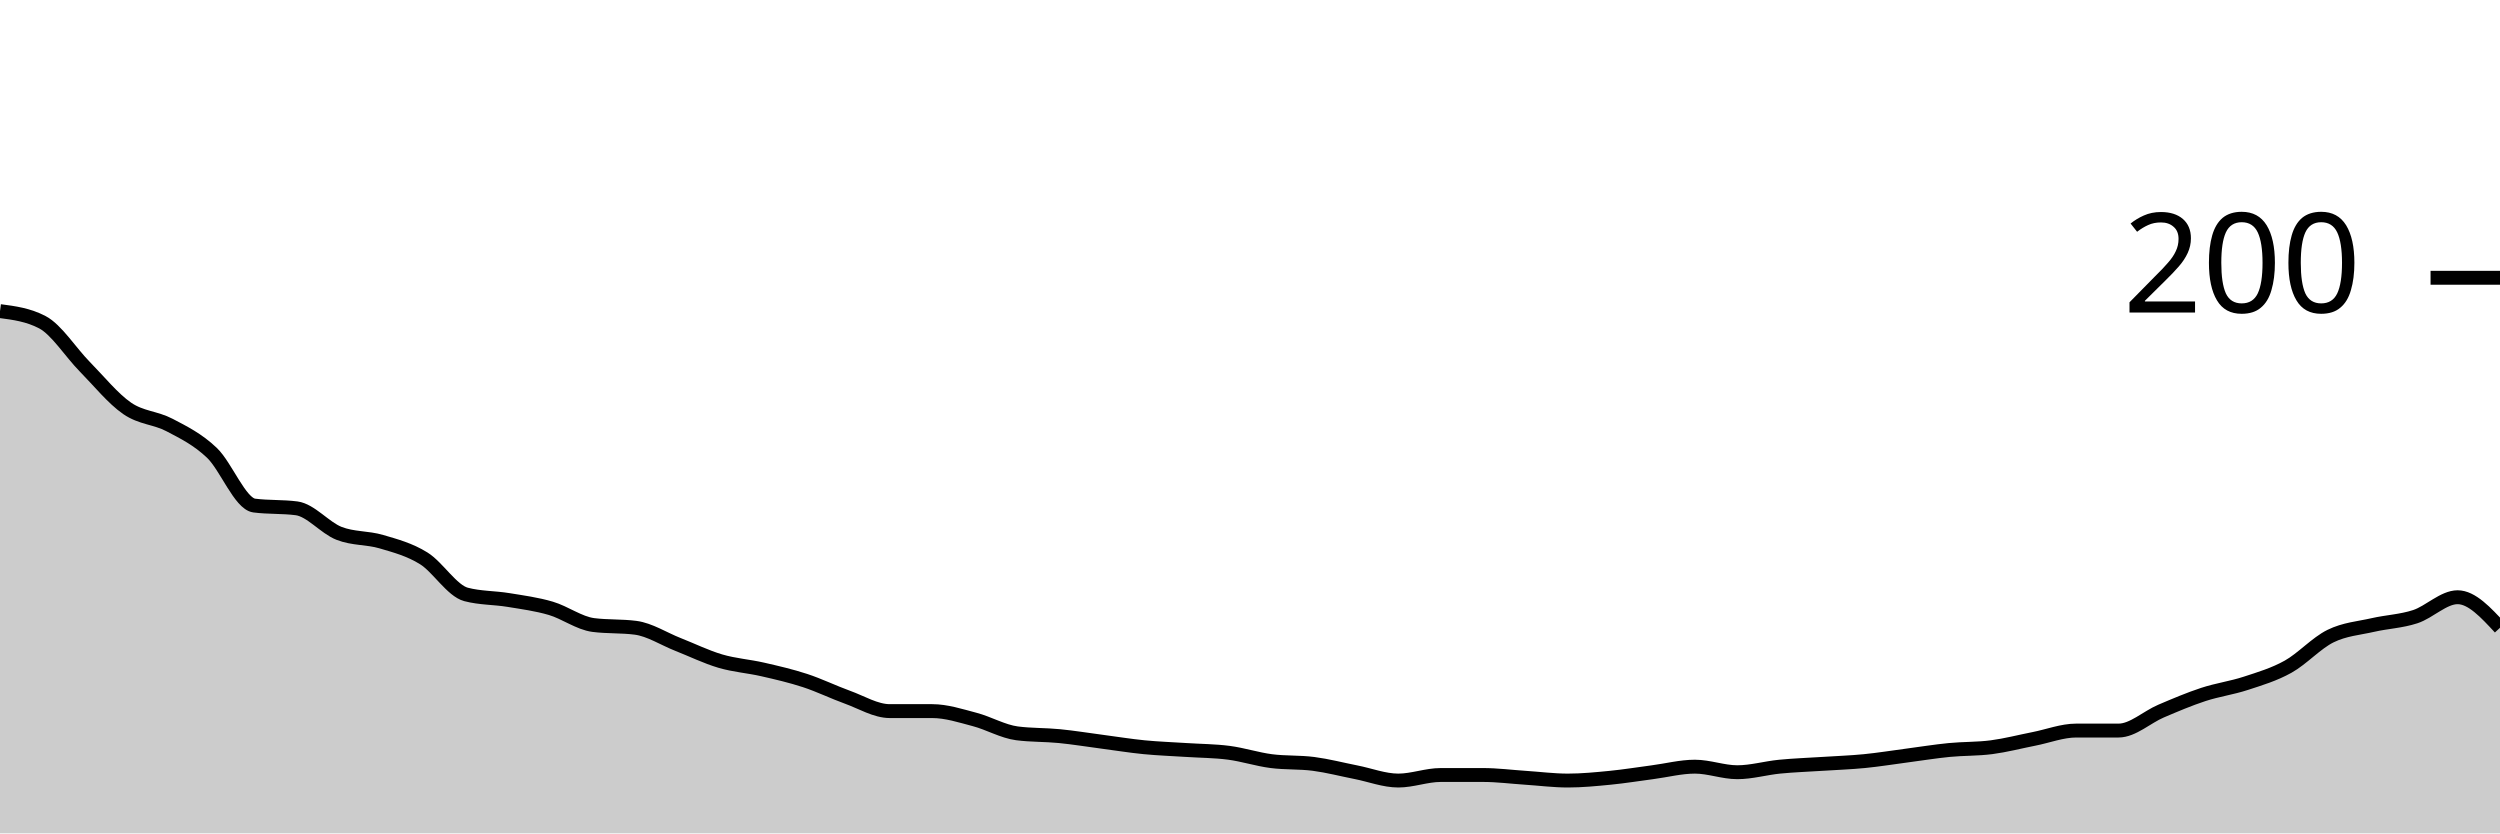
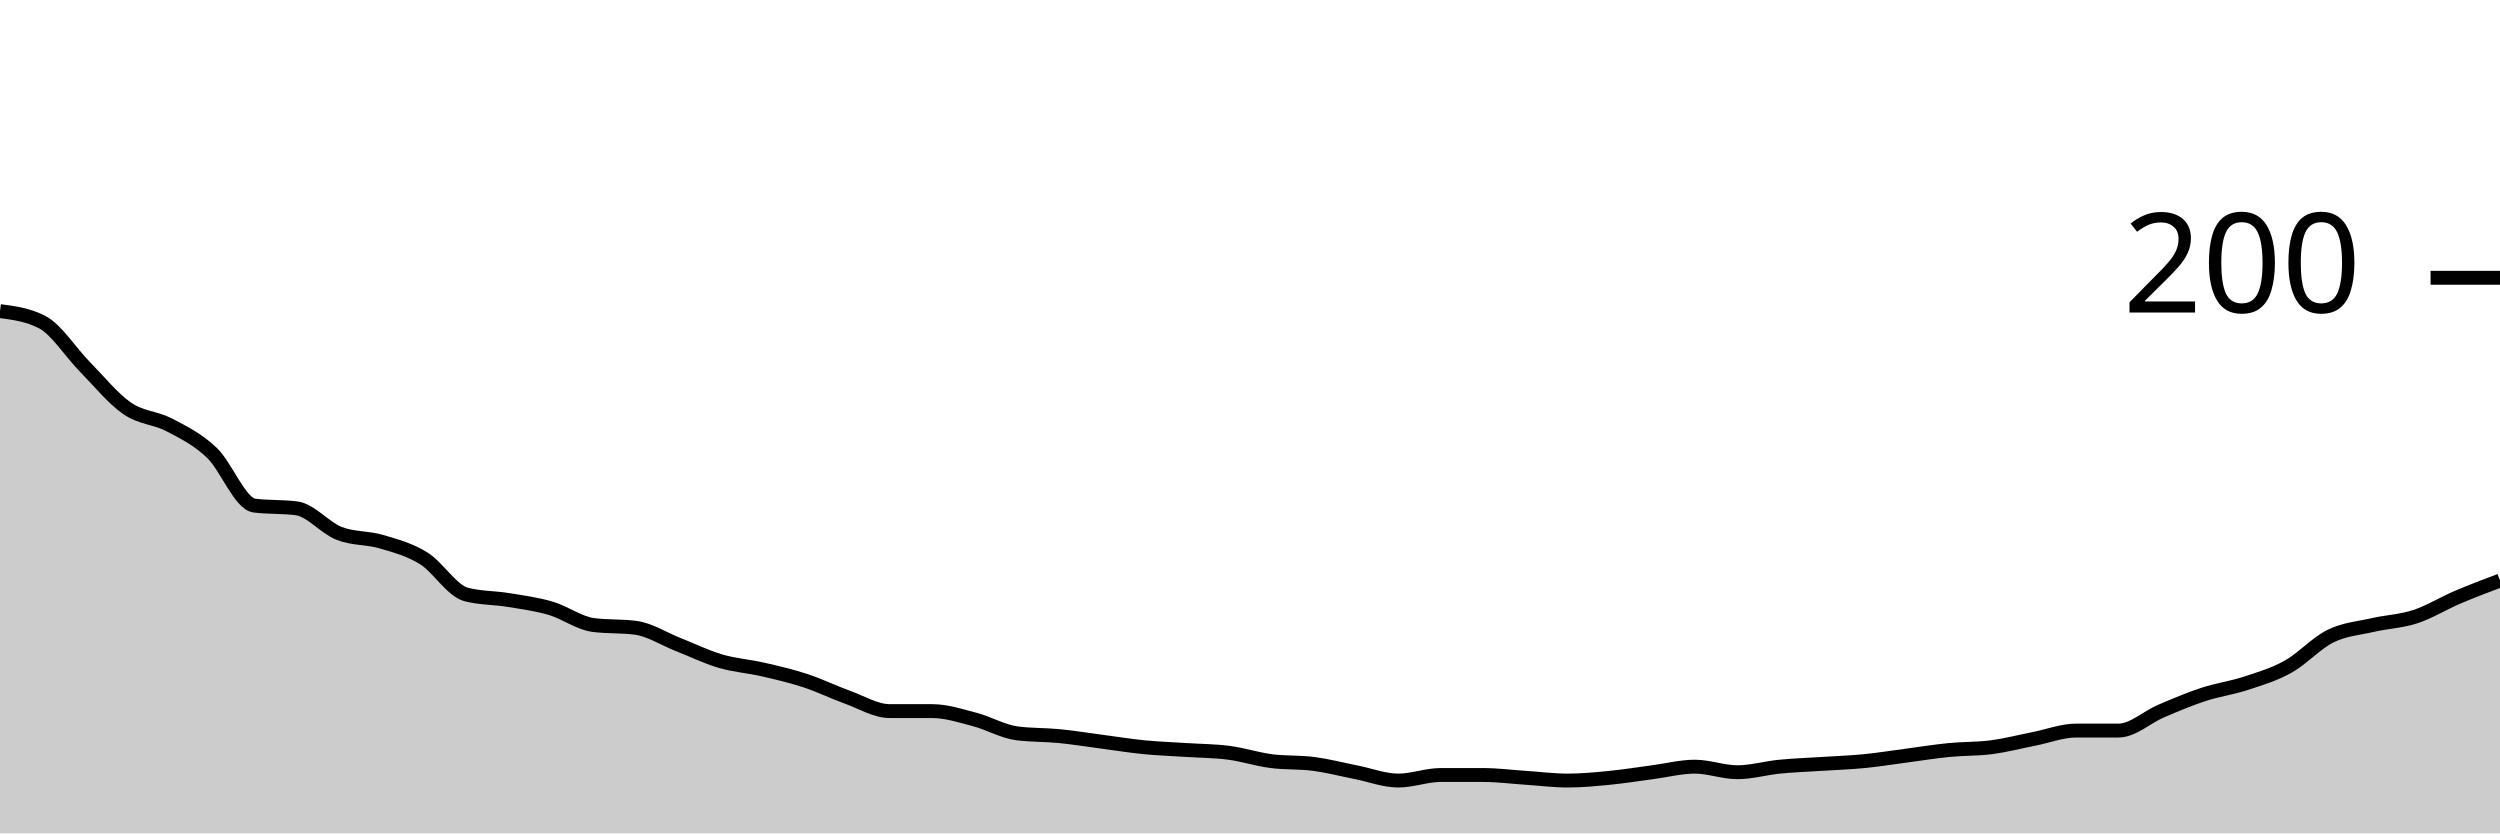
<svg xmlns="http://www.w3.org/2000/svg" viewBox="0 0 180 60">
  <g transform="translate(0,20)">
-     <path class="area" fill="rgba(0, 0, 0, 0.2)" d="M0,2.4C1.017,2.533,2.034,2.667,3.051,3.2C4.068,3.733,5.085,5.367,6.102,6.4C7.119,7.433,8.136,8.7,9.153,9.4C10.169,10.1,11.186,10.067,12.203,10.6C13.22,11.133,14.237,11.633,15.254,12.6C16.271,13.567,17.288,16.267,18.305,16.4C19.322,16.533,20.339,16.467,21.356,16.6C22.373,16.733,23.39,18,24.407,18.4C25.424,18.8,26.441,18.7,27.458,19C28.475,19.3,29.492,19.567,30.508,20.2C31.525,20.833,32.542,22.533,33.559,22.8C34.576,23.067,35.593,23.033,36.61,23.2C37.627,23.367,38.644,23.5,39.661,23.8C40.678,24.1,41.695,24.867,42.712,25C43.729,25.133,44.746,25.067,45.763,25.2C46.78,25.333,47.797,26,48.814,26.4C49.831,26.8,50.847,27.3,51.864,27.6C52.881,27.9,53.898,27.967,54.915,28.2C55.932,28.433,56.949,28.667,57.966,29C58.983,29.333,60,29.833,61.017,30.2C62.034,30.567,63.051,31.2,64.068,31.2C65.085,31.2,66.102,31.2,67.119,31.2C68.136,31.2,69.153,31.533,70.169,31.8C71.186,32.067,72.203,32.667,73.22,32.8C74.237,32.933,75.254,32.9,76.271,33C77.288,33.1,78.305,33.267,79.322,33.4C80.339,33.533,81.356,33.7,82.373,33.8C83.39,33.9,84.407,33.933,85.424,34C86.441,34.067,87.458,34.067,88.475,34.2C89.492,34.333,90.508,34.667,91.525,34.8C92.542,34.933,93.559,34.867,94.576,35C95.593,35.133,96.61,35.4,97.627,35.6C98.644,35.8,99.661,36.2,100.678,36.2C101.695,36.2,102.712,35.8,103.729,35.8C104.746,35.8,105.763,35.8,106.78,35.8C107.797,35.8,108.814,35.933,109.831,36C110.847,36.067,111.864,36.2,112.881,36.2C113.898,36.2,114.915,36.1,115.932,36C116.949,35.9,117.966,35.733,118.983,35.6C120,35.467,121.017,35.2,122.034,35.2C123.051,35.2,124.068,35.6,125.085,35.6C126.102,35.6,127.119,35.3,128.136,35.2C129.153,35.1,130.169,35.067,131.186,35C132.203,34.933,133.22,34.9,134.237,34.8C135.254,34.7,136.271,34.533,137.288,34.4C138.305,34.267,139.322,34.1,140.339,34C141.356,33.9,142.373,33.933,143.39,33.8C144.407,33.667,145.424,33.4,146.441,33.2C147.458,33,148.475,32.6,149.492,32.6C150.508,32.6,151.525,32.6,152.542,32.6C153.559,32.6,154.576,31.633,155.593,31.2C156.61,30.767,157.627,30.333,158.644,30C159.661,29.667,160.678,29.533,161.695,29.2C162.712,28.867,163.729,28.567,164.746,28C165.763,27.433,166.78,26.3,167.797,25.8C168.814,25.3,169.831,25.233,170.847,25C171.864,24.767,172.881,24.733,173.898,24.4C174.915,24.067,175.932,23,176.949,23C177.966,23,178.983,24.1,180,25.2L180,40C178.983,40,177.966,40,176.949,40C175.932,40,174.915,40,173.898,40C172.881,40,171.864,40,170.847,40C169.831,40,168.814,40,167.797,40C166.78,40,165.763,40,164.746,40C163.729,40,162.712,40,161.695,40C160.678,40,159.661,40,158.644,40C157.627,40,156.61,40,155.593,40C154.576,40,153.559,40,152.542,40C151.525,40,150.508,40,149.492,40C148.475,40,147.458,40,146.441,40C145.424,40,144.407,40,143.39,40C142.373,40,141.356,40,140.339,40C139.322,40,138.305,40,137.288,40C136.271,40,135.254,40,134.237,40C133.22,40,132.203,40,131.186,40C130.169,40,129.153,40,128.136,40C127.119,40,126.102,40,125.085,40C124.068,40,123.051,40,122.034,40C121.017,40,120,40,118.983,40C117.966,40,116.949,40,115.932,40C114.915,40,113.898,40,112.881,40C111.864,40,110.847,40,109.831,40C108.814,40,107.797,40,106.78,40C105.763,40,104.746,40,103.729,40C102.712,40,101.695,40,100.678,40C99.661,40,98.644,40,97.627,40C96.61,40,95.593,40,94.576,40C93.559,40,92.542,40,91.525,40C90.508,40,89.492,40,88.475,40C87.458,40,86.441,40,85.424,40C84.407,40,83.39,40,82.373,40C81.356,40,80.339,40,79.322,40C78.305,40,77.288,40,76.271,40C75.254,40,74.237,40,73.22,40C72.203,40,71.186,40,70.169,40C69.153,40,68.136,40,67.119,40C66.102,40,65.085,40,64.068,40C63.051,40,62.034,40,61.017,40C60,40,58.983,40,57.966,40C56.949,40,55.932,40,54.915,40C53.898,40,52.881,40,51.864,40C50.847,40,49.831,40,48.814,40C47.797,40,46.78,40,45.763,40C44.746,40,43.729,40,42.712,40C41.695,40,40.678,40,39.661,40C38.644,40,37.627,40,36.61,40C35.593,40,34.576,40,33.559,40C32.542,40,31.525,40,30.508,40C29.492,40,28.475,40,27.458,40C26.441,40,25.424,40,24.407,40C23.39,40,22.373,40,21.356,40C20.339,40,19.322,40,18.305,40C17.288,40,16.271,40,15.254,40C14.237,40,13.22,40,12.203,40C11.186,40,10.169,40,9.153,40C8.136,40,7.119,40,6.102,40C5.085,40,4.068,40,3.051,40C2.034,40,1.017,40,0,40Z" />
-     <path class="line" stroke="black" fill="none" d="M0,2.4C1.017,2.533,2.034,2.667,3.051,3.2C4.068,3.733,5.085,5.367,6.102,6.4C7.119,7.433,8.136,8.7,9.153,9.4C10.169,10.1,11.186,10.067,12.203,10.6C13.22,11.133,14.237,11.633,15.254,12.6C16.271,13.567,17.288,16.267,18.305,16.4C19.322,16.533,20.339,16.467,21.356,16.6C22.373,16.733,23.39,18,24.407,18.4C25.424,18.8,26.441,18.7,27.458,19C28.475,19.3,29.492,19.567,30.508,20.2C31.525,20.833,32.542,22.533,33.559,22.8C34.576,23.067,35.593,23.033,36.61,23.2C37.627,23.367,38.644,23.5,39.661,23.8C40.678,24.1,41.695,24.867,42.712,25C43.729,25.133,44.746,25.067,45.763,25.2C46.78,25.333,47.797,26,48.814,26.4C49.831,26.8,50.847,27.3,51.864,27.6C52.881,27.9,53.898,27.967,54.915,28.2C55.932,28.433,56.949,28.667,57.966,29C58.983,29.333,60,29.833,61.017,30.2C62.034,30.567,63.051,31.2,64.068,31.2C65.085,31.2,66.102,31.2,67.119,31.2C68.136,31.2,69.153,31.533,70.169,31.8C71.186,32.067,72.203,32.667,73.22,32.8C74.237,32.933,75.254,32.9,76.271,33C77.288,33.1,78.305,33.267,79.322,33.4C80.339,33.533,81.356,33.7,82.373,33.8C83.39,33.9,84.407,33.933,85.424,34C86.441,34.067,87.458,34.067,88.475,34.2C89.492,34.333,90.508,34.667,91.525,34.8C92.542,34.933,93.559,34.867,94.576,35C95.593,35.133,96.61,35.4,97.627,35.6C98.644,35.8,99.661,36.2,100.678,36.2C101.695,36.2,102.712,35.8,103.729,35.8C104.746,35.8,105.763,35.8,106.78,35.8C107.797,35.8,108.814,35.933,109.831,36C110.847,36.067,111.864,36.2,112.881,36.2C113.898,36.2,114.915,36.1,115.932,36C116.949,35.9,117.966,35.733,118.983,35.6C120,35.467,121.017,35.2,122.034,35.2C123.051,35.2,124.068,35.6,125.085,35.6C126.102,35.6,127.119,35.3,128.136,35.2C129.153,35.1,130.169,35.067,131.186,35C132.203,34.933,133.22,34.9,134.237,34.8C135.254,34.7,136.271,34.533,137.288,34.4C138.305,34.267,139.322,34.1,140.339,34C141.356,33.9,142.373,33.933,143.39,33.8C144.407,33.667,145.424,33.4,146.441,33.2C147.458,33,148.475,32.6,149.492,32.6C150.508,32.6,151.525,32.6,152.542,32.6C153.559,32.6,154.576,31.633,155.593,31.2C156.61,30.767,157.627,30.333,158.644,30C159.661,29.667,160.678,29.533,161.695,29.2C162.712,28.867,163.729,28.567,164.746,28C165.763,27.433,166.78,26.3,167.797,25.8C168.814,25.3,169.831,25.233,170.847,25C171.864,24.767,172.881,24.733,173.898,24.4C174.915,24.067,175.932,23,176.949,23C177.966,23,178.983,24.1,180,25.2" />
+     <path class="area" fill="rgba(0, 0, 0, 0.2)" d="M0,2.4C1.017,2.533,2.034,2.667,3.051,3.2C4.068,3.733,5.085,5.367,6.102,6.4C7.119,7.433,8.136,8.7,9.153,9.4C10.169,10.1,11.186,10.067,12.203,10.6C13.22,11.133,14.237,11.633,15.254,12.6C16.271,13.567,17.288,16.267,18.305,16.4C19.322,16.533,20.339,16.467,21.356,16.6C22.373,16.733,23.39,18,24.407,18.4C25.424,18.8,26.441,18.7,27.458,19C28.475,19.3,29.492,19.567,30.508,20.2C31.525,20.833,32.542,22.533,33.559,22.8C34.576,23.067,35.593,23.033,36.61,23.2C37.627,23.367,38.644,23.5,39.661,23.8C40.678,24.1,41.695,24.867,42.712,25C43.729,25.133,44.746,25.067,45.763,25.2C46.78,25.333,47.797,26,48.814,26.4C49.831,26.8,50.847,27.3,51.864,27.6C52.881,27.9,53.898,27.967,54.915,28.2C55.932,28.433,56.949,28.667,57.966,29C58.983,29.333,60,29.833,61.017,30.2C62.034,30.567,63.051,31.2,64.068,31.2C65.085,31.2,66.102,31.2,67.119,31.2C68.136,31.2,69.153,31.533,70.169,31.8C71.186,32.067,72.203,32.667,73.22,32.8C74.237,32.933,75.254,32.9,76.271,33C77.288,33.1,78.305,33.267,79.322,33.4C80.339,33.533,81.356,33.7,82.373,33.8C83.39,33.9,84.407,33.933,85.424,34C86.441,34.067,87.458,34.067,88.475,34.2C89.492,34.333,90.508,34.667,91.525,34.8C92.542,34.933,93.559,34.867,94.576,35C95.593,35.133,96.61,35.4,97.627,35.6C98.644,35.8,99.661,36.2,100.678,36.2C101.695,36.2,102.712,35.8,103.729,35.8C104.746,35.8,105.763,35.8,106.78,35.8C107.797,35.8,108.814,35.933,109.831,36C110.847,36.067,111.864,36.2,112.881,36.2C113.898,36.2,114.915,36.1,115.932,36C116.949,35.9,117.966,35.733,118.983,35.6C120,35.467,121.017,35.2,122.034,35.2C123.051,35.2,124.068,35.6,125.085,35.6C126.102,35.6,127.119,35.3,128.136,35.2C129.153,35.1,130.169,35.067,131.186,35C132.203,34.933,133.22,34.9,134.237,34.8C135.254,34.7,136.271,34.533,137.288,34.4C138.305,34.267,139.322,34.1,140.339,34C141.356,33.9,142.373,33.933,143.39,33.8C144.407,33.667,145.424,33.4,146.441,33.2C147.458,33,148.475,32.6,149.492,32.6C150.508,32.6,151.525,32.6,152.542,32.6C153.559,32.6,154.576,31.633,155.593,31.2C156.61,30.767,157.627,30.333,158.644,30C159.661,29.667,160.678,29.533,161.695,29.2C162.712,28.867,163.729,28.567,164.746,28C165.763,27.433,166.78,26.3,167.797,25.8C168.814,25.3,169.831,25.233,170.847,25C171.864,24.767,172.881,24.733,173.898,24.4C174.915,24.067,175.932,23.433,176.949,23C177.966,22.567,178.983,22.183,180,21.8L180,40C178.983,40,177.966,40,176.949,40C175.932,40,174.915,40,173.898,40C172.881,40,171.864,40,170.847,40C169.831,40,168.814,40,167.797,40C166.78,40,165.763,40,164.746,40C163.729,40,162.712,40,161.695,40C160.678,40,159.661,40,158.644,40C157.627,40,156.61,40,155.593,40C154.576,40,153.559,40,152.542,40C151.525,40,150.508,40,149.492,40C148.475,40,147.458,40,146.441,40C145.424,40,144.407,40,143.39,40C142.373,40,141.356,40,140.339,40C139.322,40,138.305,40,137.288,40C136.271,40,135.254,40,134.237,40C133.22,40,132.203,40,131.186,40C130.169,40,129.153,40,128.136,40C127.119,40,126.102,40,125.085,40C124.068,40,123.051,40,122.034,40C121.017,40,120,40,118.983,40C117.966,40,116.949,40,115.932,40C114.915,40,113.898,40,112.881,40C111.864,40,110.847,40,109.831,40C108.814,40,107.797,40,106.78,40C105.763,40,104.746,40,103.729,40C102.712,40,101.695,40,100.678,40C99.661,40,98.644,40,97.627,40C96.61,40,95.593,40,94.576,40C93.559,40,92.542,40,91.525,40C90.508,40,89.492,40,88.475,40C87.458,40,86.441,40,85.424,40C84.407,40,83.39,40,82.373,40C81.356,40,80.339,40,79.322,40C78.305,40,77.288,40,76.271,40C75.254,40,74.237,40,73.22,40C72.203,40,71.186,40,70.169,40C69.153,40,68.136,40,67.119,40C66.102,40,65.085,40,64.068,40C63.051,40,62.034,40,61.017,40C60,40,58.983,40,57.966,40C56.949,40,55.932,40,54.915,40C53.898,40,52.881,40,51.864,40C50.847,40,49.831,40,48.814,40C47.797,40,46.78,40,45.763,40C44.746,40,43.729,40,42.712,40C41.695,40,40.678,40,39.661,40C38.644,40,37.627,40,36.61,40C35.593,40,34.576,40,33.559,40C32.542,40,31.525,40,30.508,40C29.492,40,28.475,40,27.458,40C26.441,40,25.424,40,24.407,40C23.39,40,22.373,40,21.356,40C20.339,40,19.322,40,18.305,40C17.288,40,16.271,40,15.254,40C14.237,40,13.22,40,12.203,40C11.186,40,10.169,40,9.153,40C8.136,40,7.119,40,6.102,40C5.085,40,4.068,40,3.051,40C2.034,40,1.017,40,0,40Z" />
+     <path class="line" stroke="black" fill="none" d="M0,2.4C1.017,2.533,2.034,2.667,3.051,3.2C4.068,3.733,5.085,5.367,6.102,6.4C7.119,7.433,8.136,8.7,9.153,9.4C10.169,10.1,11.186,10.067,12.203,10.6C13.22,11.133,14.237,11.633,15.254,12.6C16.271,13.567,17.288,16.267,18.305,16.4C19.322,16.533,20.339,16.467,21.356,16.6C22.373,16.733,23.39,18,24.407,18.4C25.424,18.8,26.441,18.7,27.458,19C28.475,19.3,29.492,19.567,30.508,20.2C31.525,20.833,32.542,22.533,33.559,22.8C34.576,23.067,35.593,23.033,36.61,23.2C37.627,23.367,38.644,23.5,39.661,23.8C40.678,24.1,41.695,24.867,42.712,25C43.729,25.133,44.746,25.067,45.763,25.2C46.78,25.333,47.797,26,48.814,26.4C49.831,26.8,50.847,27.3,51.864,27.6C52.881,27.9,53.898,27.967,54.915,28.2C55.932,28.433,56.949,28.667,57.966,29C58.983,29.333,60,29.833,61.017,30.2C62.034,30.567,63.051,31.2,64.068,31.2C65.085,31.2,66.102,31.2,67.119,31.2C68.136,31.2,69.153,31.533,70.169,31.8C71.186,32.067,72.203,32.667,73.22,32.8C74.237,32.933,75.254,32.9,76.271,33C77.288,33.1,78.305,33.267,79.322,33.4C80.339,33.533,81.356,33.7,82.373,33.8C83.39,33.9,84.407,33.933,85.424,34C86.441,34.067,87.458,34.067,88.475,34.2C89.492,34.333,90.508,34.667,91.525,34.8C92.542,34.933,93.559,34.867,94.576,35C95.593,35.133,96.61,35.4,97.627,35.6C98.644,35.8,99.661,36.2,100.678,36.2C101.695,36.2,102.712,35.8,103.729,35.8C104.746,35.8,105.763,35.8,106.78,35.8C107.797,35.8,108.814,35.933,109.831,36C110.847,36.067,111.864,36.2,112.881,36.2C113.898,36.2,114.915,36.1,115.932,36C116.949,35.9,117.966,35.733,118.983,35.6C120,35.467,121.017,35.2,122.034,35.2C123.051,35.2,124.068,35.6,125.085,35.6C126.102,35.6,127.119,35.3,128.136,35.2C129.153,35.1,130.169,35.067,131.186,35C132.203,34.933,133.22,34.9,134.237,34.8C135.254,34.7,136.271,34.533,137.288,34.4C138.305,34.267,139.322,34.1,140.339,34C141.356,33.9,142.373,33.933,143.39,33.8C144.407,33.667,145.424,33.4,146.441,33.2C147.458,33,148.475,32.6,149.492,32.6C150.508,32.6,151.525,32.6,152.542,32.6C153.559,32.6,154.576,31.633,155.593,31.2C156.61,30.767,157.627,30.333,158.644,30C159.661,29.667,160.678,29.533,161.695,29.2C162.712,28.867,163.729,28.567,164.746,28C165.763,27.433,166.78,26.3,167.797,25.8C168.814,25.3,169.831,25.233,170.847,25C171.864,24.767,172.881,24.733,173.898,24.4C174.915,24.067,175.932,23.433,176.949,23C177.966,22.567,178.983,22.183,180,21.8" />
    <path class="axis-ceiling" stroke-width="1" stroke="black" fill="none" d="M175,0L180,0" />
    <text class="axis-ceiling-label" font-family="sans-serif" text-anchor="end" font-size="10px" x="170" y="2.5">200</text>
  </g>
</svg>
